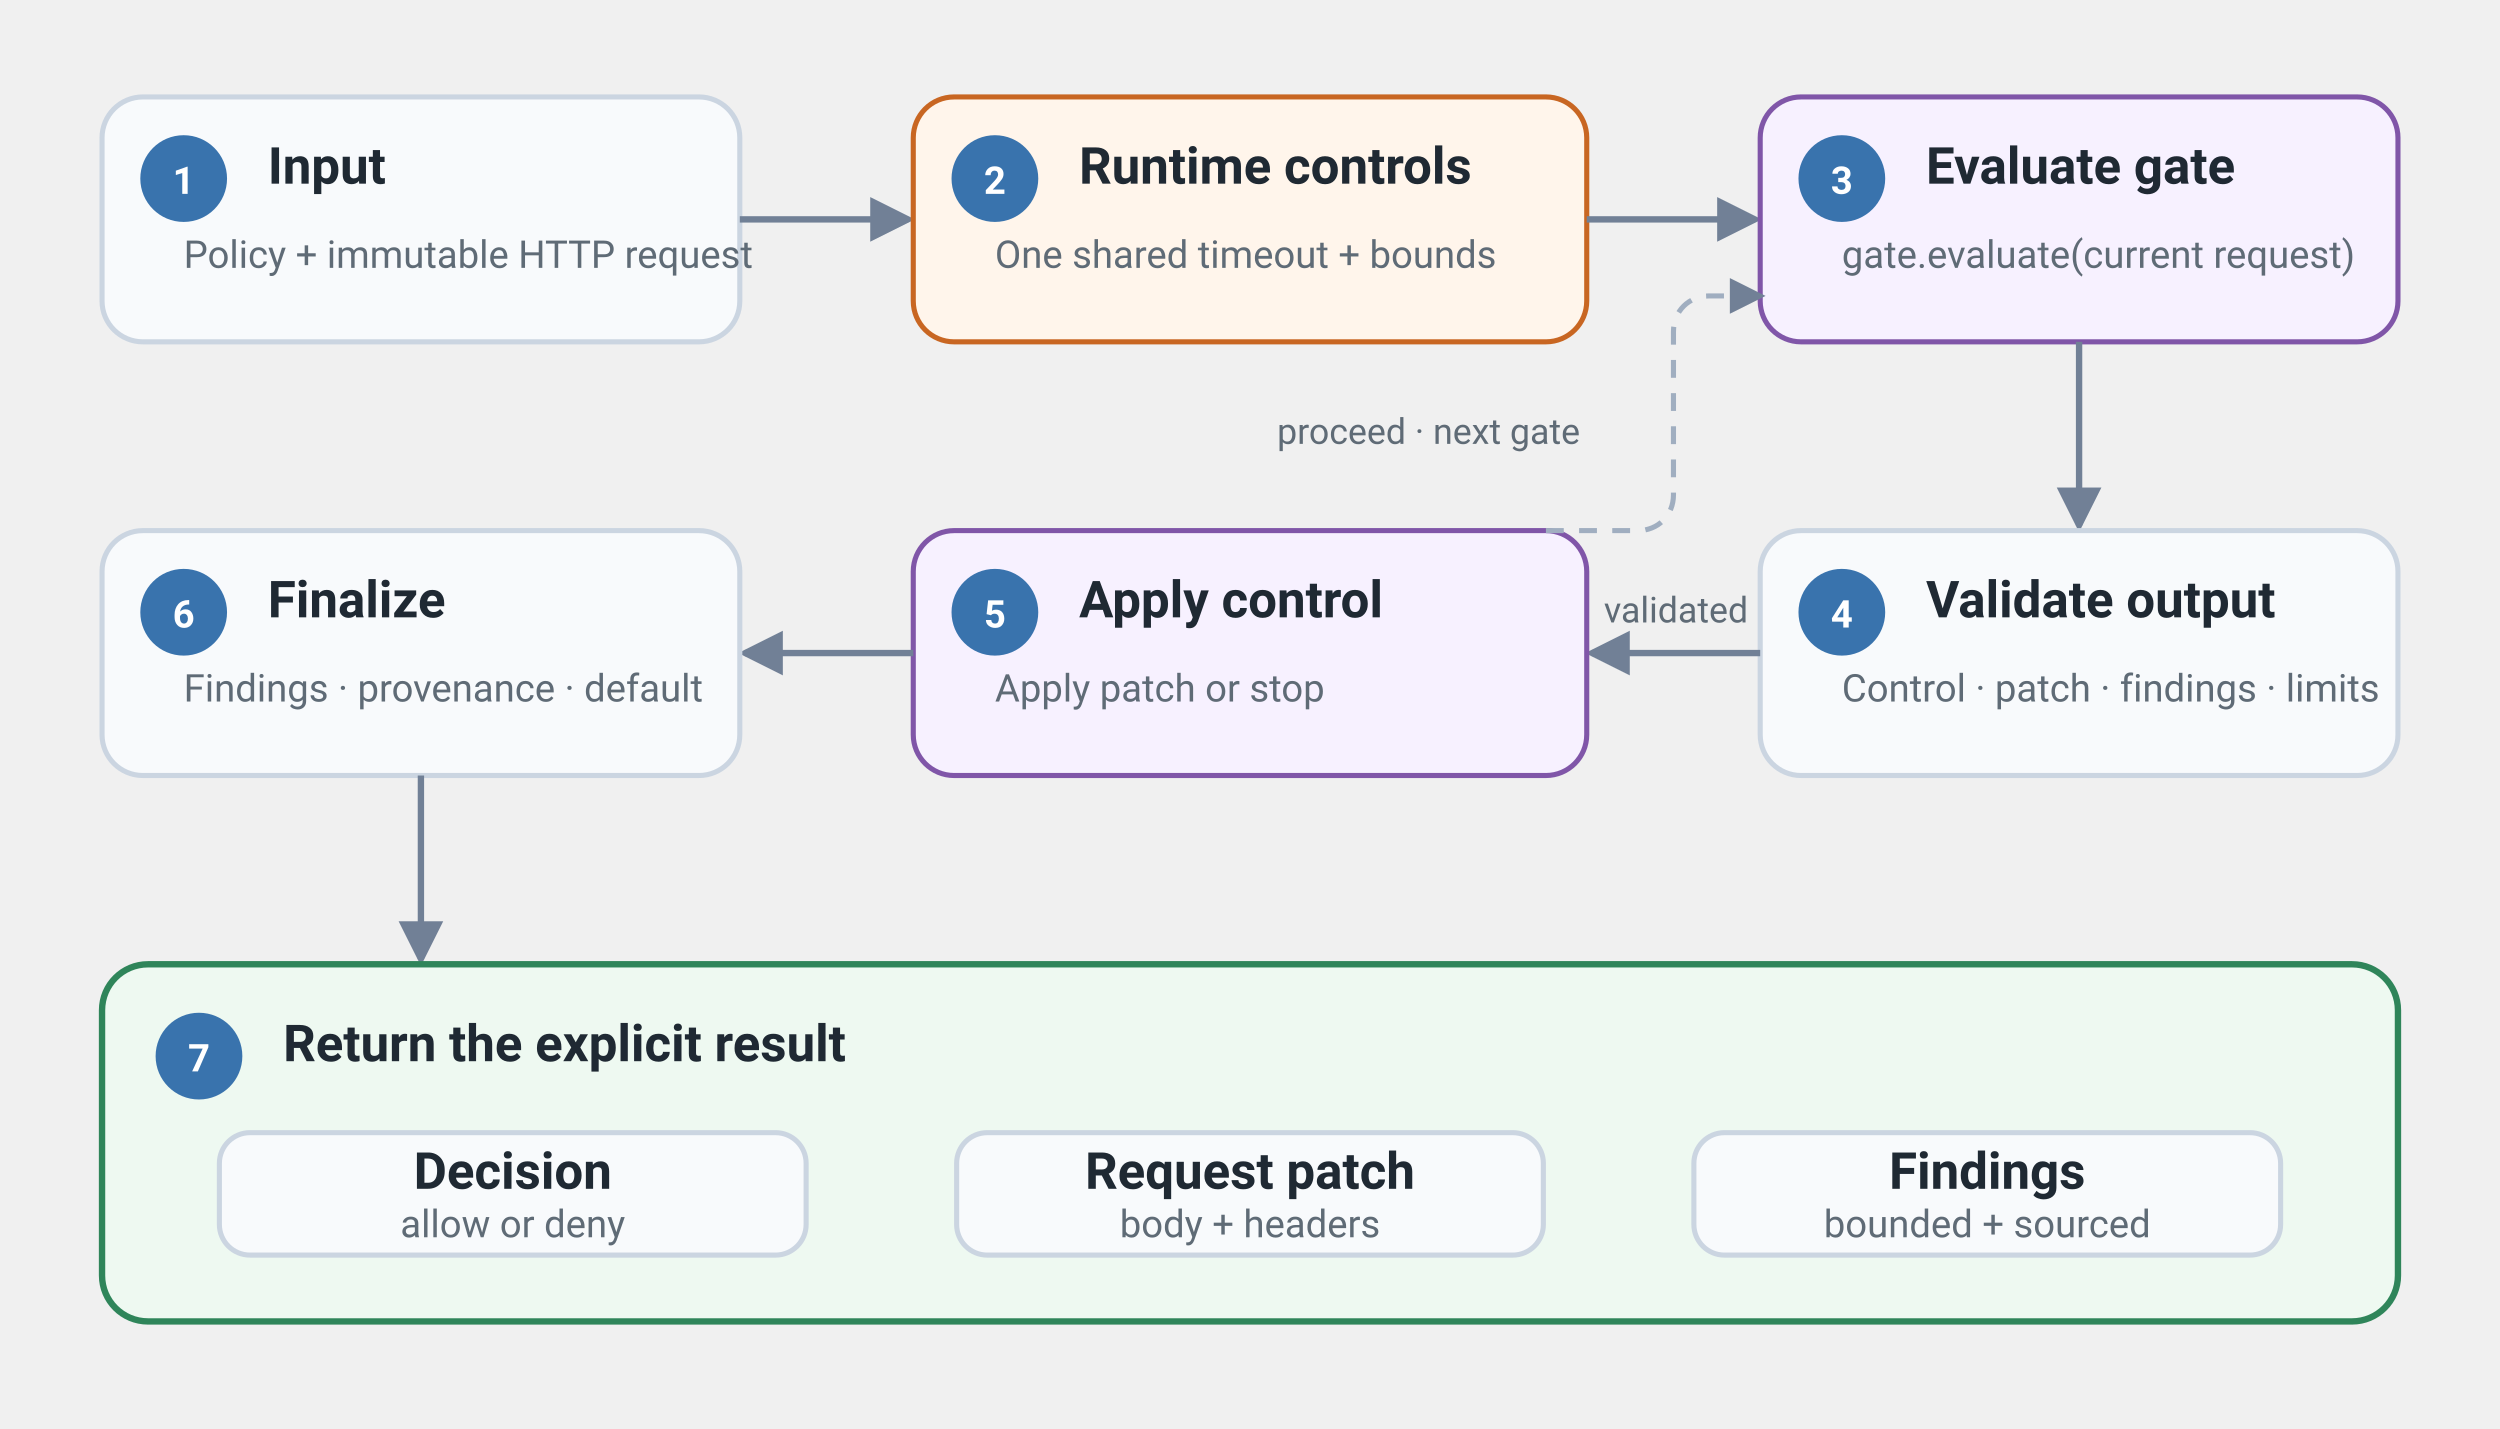
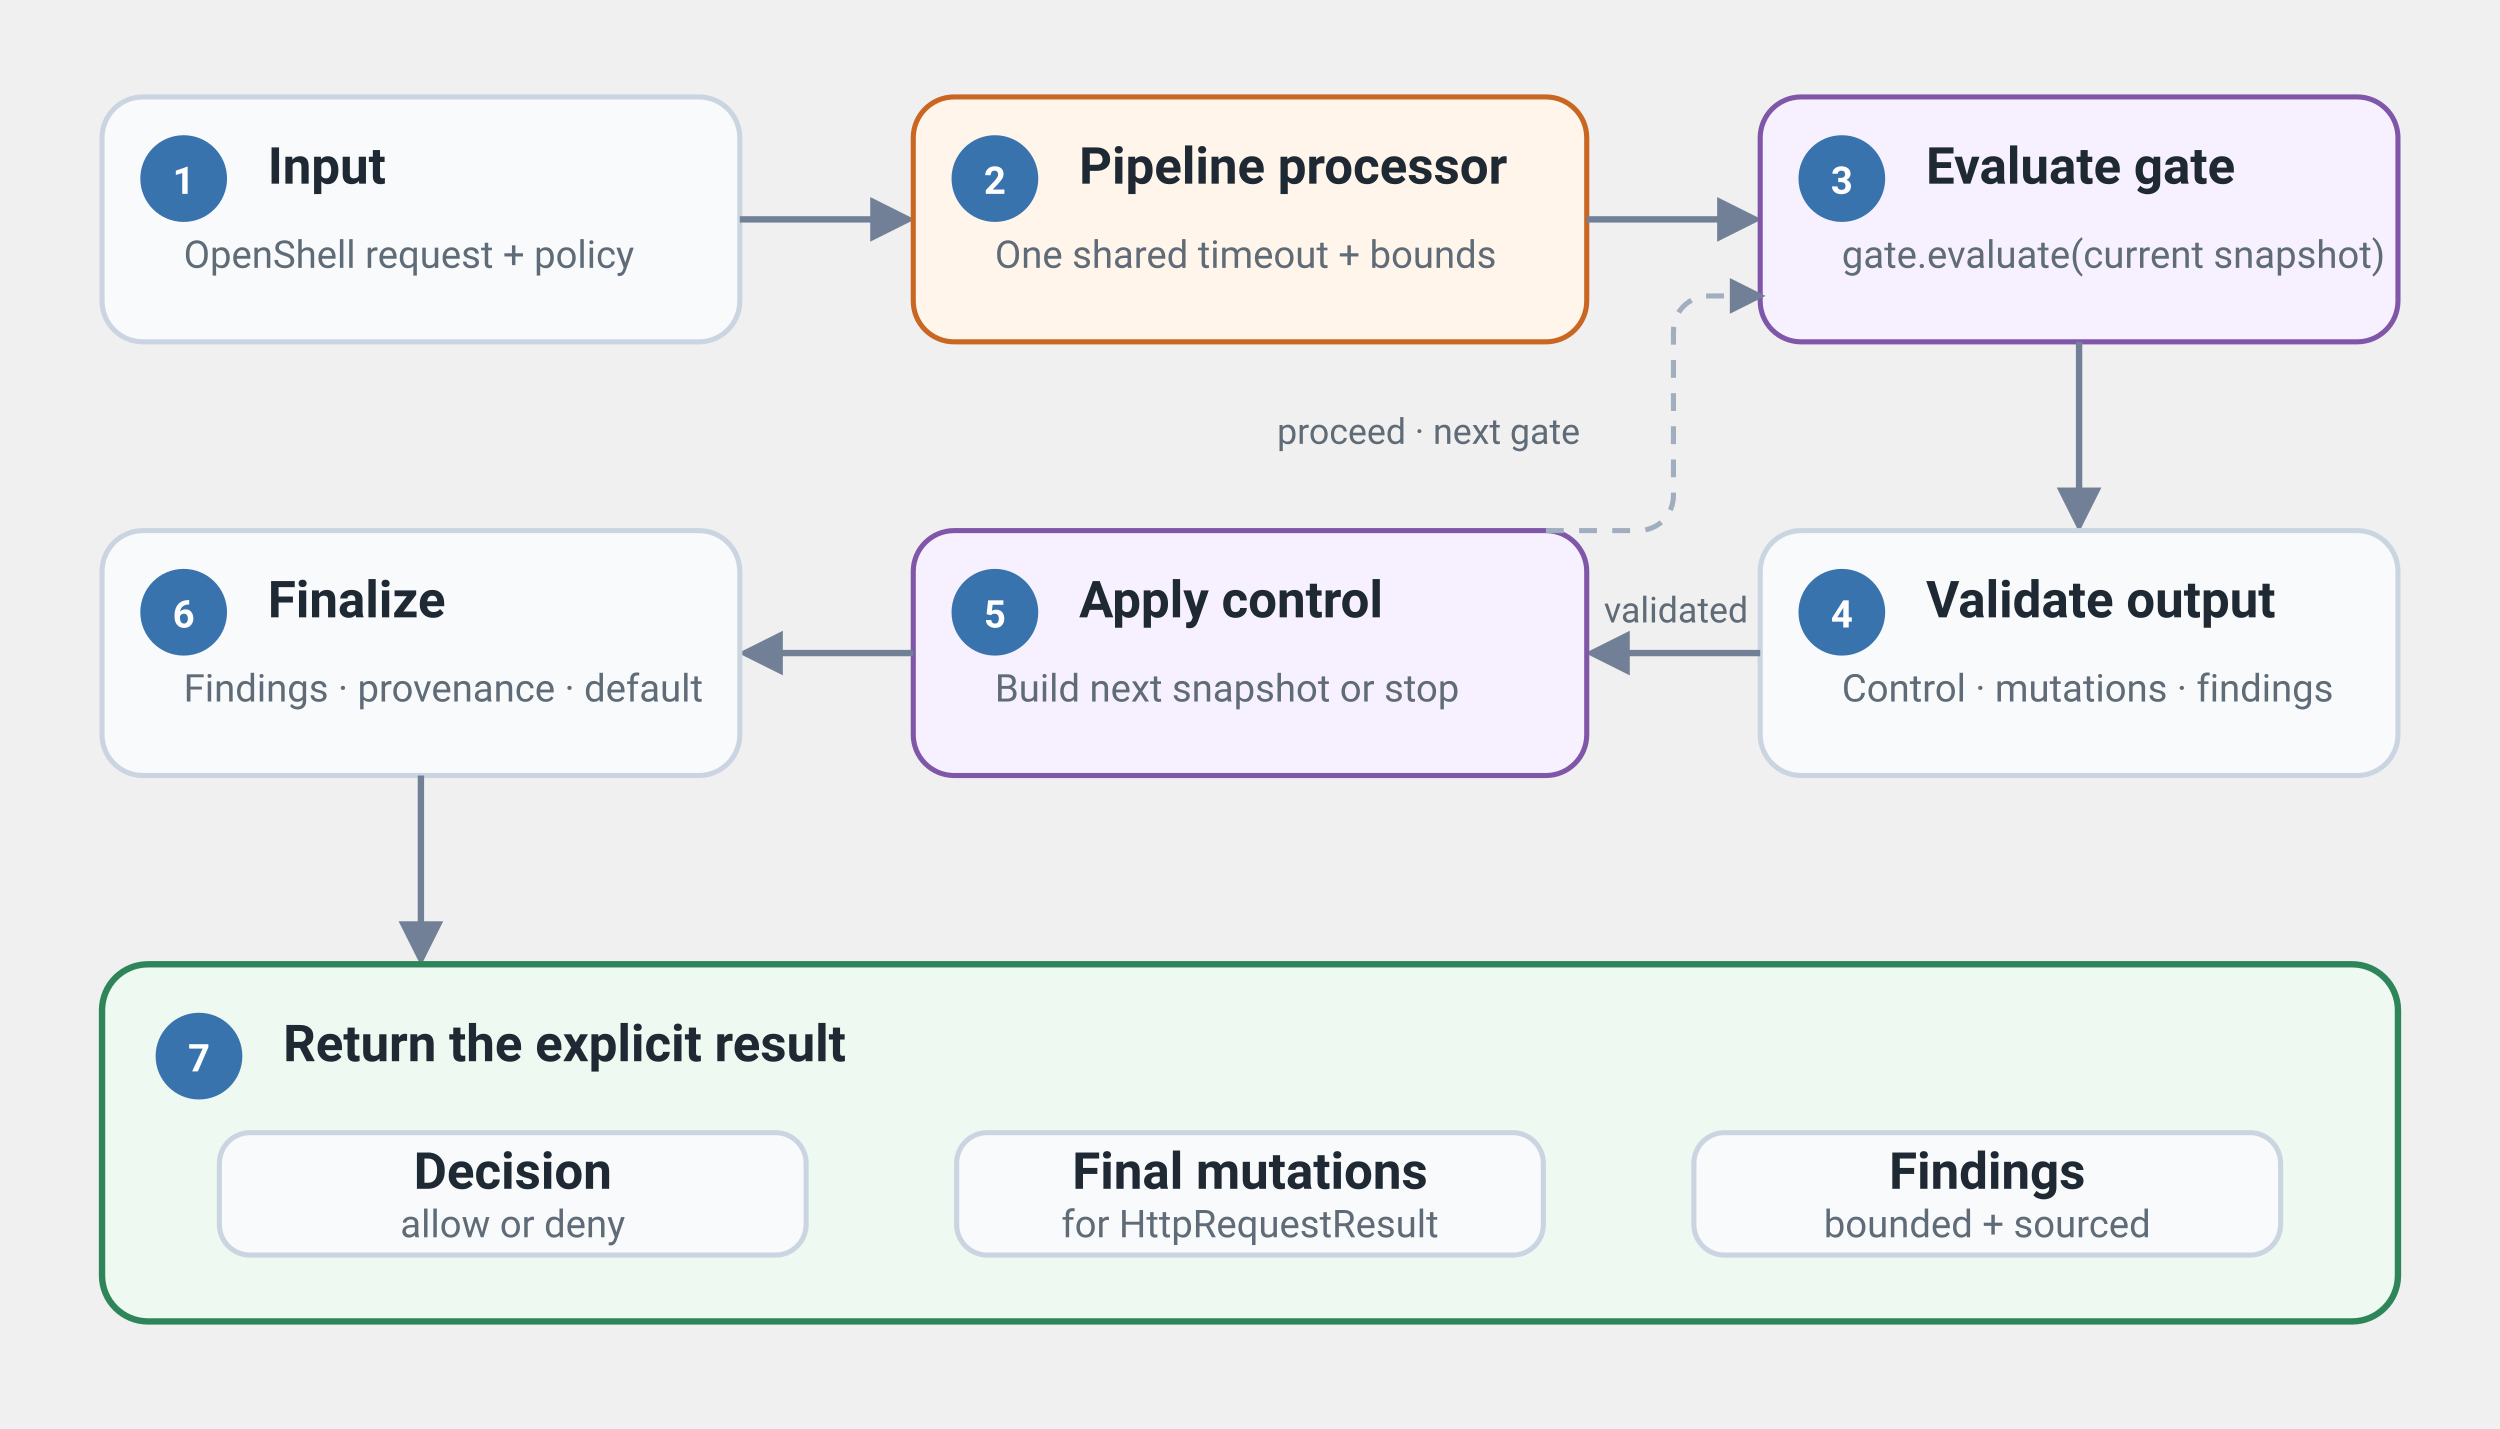
<svg xmlns="http://www.w3.org/2000/svg" viewBox="0 0 980 560" role="img" aria-labelledby="title description">
  <defs>
    <style>
      text{font-family:-apple-system,BlinkMacSystemFont,"Segoe UI",Roboto,Helvetica,Arial,sans-serif;fill:#1f2933}
      .card{fill:#f8fafc;stroke:#cbd5e1;stroke-width:2}
      .control{fill:#fff5eb;stroke:#c86622;stroke-width:2}
      .gate{fill:#f7f1ff;stroke:#8056a8;stroke-width:2}
      .result{fill:#eef9f1;stroke:#2f855a;stroke-width:2.5}
      .number{fill:#3973ad}
      .number-text{font-size:15px;font-weight:700;fill:#fff}
      .title{font-size:20px;font-weight:700}
      .subtitle{font-size:15px;fill:#5f6b76}
      .arrow{fill:none;stroke:#718096;stroke-width:2.5;marker-end:url(#arrow)}
      .arrow-head{fill:#718096}
      .loop{fill:none;stroke:#a0aec0;stroke-width:2;stroke-dasharray:7 6;marker-end:url(#arrow)}
      .arrow-label{font-size:14px;fill:#5f6b76}
      @media(prefers-color-scheme:dark){
        text{fill:#edf2f7}
        .card{fill:#182126;stroke:#52606d}
        .control{fill:#3a2819;stroke:#f6ad55}
        .gate{fill:#2d203a;stroke:#b794d4}
        .result{fill:#143126;stroke:#68d391}
        .number{fill:#4a89c2}
        .subtitle,.arrow-label{fill:#aeb8c5}
        .arrow{stroke:#8b98a5}
        .arrow-head{fill:#8b98a5}
        .loop{stroke:#71808e}
      }
    </style>
    <marker id="arrow" viewBox="0 0 10 10" refX="8.5" refY="5" markerWidth="7" markerHeight="7" orient="auto-start-reverse">
      <path d="M0 0 10 5 0 10Z" class="arrow-head" />
    </marker>
  </defs>
  <rect x="40" y="38" width="250" height="96" rx="16" class="card" />
  <circle cx="72" cy="70" r="17" class="number" />
  <text x="72" y="76" text-anchor="middle" class="number-text">1</text>
  <text x="105" y="72" class="title">Input</text>
-   <text x="72" y="105" class="subtitle">Policy + immutable HTTP request</text>
+   <text x="72" y="105" class="subtitle">OpenShell request + policy</text>
  <path d="M290 86h66" class="arrow" />
  <rect x="358" y="38" width="264" height="96" rx="16" class="control" />
  <circle cx="390" cy="70" r="17" class="number" />
  <text x="390" y="76" text-anchor="middle" class="number-text">2</text>
-   <text x="423" y="72" class="title">Runtime controls</text>
+   <text x="423" y="72" class="title">Pipeline processor</text>
  <text x="390" y="105" class="subtitle">One shared timeout + bounds</text>
  <path d="M622 86h66" class="arrow" />
  <rect x="690" y="38" width="250" height="96" rx="16" class="gate" />
  <circle cx="722" cy="70" r="17" class="number" />
  <text x="722" y="76" text-anchor="middle" class="number-text">3</text>
  <text x="755" y="72" class="title">Evaluate gate</text>
-   <text x="722" y="105" class="subtitle">gate.evaluate(current request)</text>
+   <text x="722" y="105" class="subtitle">gate.evaluate(current snapshot)</text>
  <path d="M815 134v72" class="arrow" />
  <rect x="690" y="208" width="250" height="96" rx="16" class="card" />
  <circle cx="722" cy="240" r="17" class="number" />
  <text x="722" y="246" text-anchor="middle" class="number-text">4</text>
  <text x="755" y="242" class="title">Validate output</text>
-   <text x="722" y="275" class="subtitle">Control · patch · findings · limits</text>
+   <text x="722" y="275" class="subtitle">Control · mutations · findings</text>
  <path d="M690 256h-66" class="arrow" />
  <text x="657" y="244" text-anchor="middle" class="arrow-label">validated</text>
  <rect x="358" y="208" width="264" height="96" rx="16" class="gate" />
  <circle cx="390" cy="240" r="17" class="number" />
  <text x="390" y="246" text-anchor="middle" class="number-text">5</text>
  <text x="423" y="242" class="title">Apply control</text>
-   <text x="390" y="275" class="subtitle">Apply patch or stop</text>
+   <text x="390" y="275" class="subtitle">Build next snapshot or stop</text>
  <path d="M358 256h-66" class="arrow" />
  <rect x="40" y="208" width="250" height="96" rx="16" class="card" />
  <circle cx="72" cy="240" r="17" class="number" />
  <text x="72" y="246" text-anchor="middle" class="number-text">6</text>
  <text x="105" y="242" class="title">Finalize</text>
  <text x="72" y="275" class="subtitle">Findings · provenance · default</text>
  <path d="M165 304v72" class="arrow" />
  <rect x="40" y="378" width="900" height="140" rx="18" class="result" />
  <circle cx="78" cy="414" r="17" class="number" />
  <text x="78" y="420" text-anchor="middle" class="number-text">7</text>
  <text x="111" y="416" class="title">Return the explicit result</text>
  <rect x="86" y="444" width="230" height="48" rx="12" class="card" />
  <text x="201" y="466" text-anchor="middle" class="title">Decision</text>
  <text x="201" y="485" text-anchor="middle" class="subtitle">allow or deny</text>
  <rect x="375" y="444" width="230" height="48" rx="12" class="card" />
-   <text x="490" y="466" text-anchor="middle" class="title">Request patch</text>
-   <text x="490" y="485" text-anchor="middle" class="subtitle">body + headers</text>
+   <text x="490" y="466" text-anchor="middle" class="title">Final mutations</text>
+   <text x="490" y="485" text-anchor="middle" class="subtitle">for HttpRequestResult</text>
  <rect x="664" y="444" width="230" height="48" rx="12" class="card" />
  <text x="779" y="466" text-anchor="middle" class="title">Findings</text>
  <text x="779" y="485" text-anchor="middle" class="subtitle">bounded + sourced</text>
  <path d="M606 208h36c8 0 14-6 14-14v-64c0-8 6-14 14-14h20" class="loop" />
  <text x="560" y="174" text-anchor="middle" class="arrow-label">proceed · next gate</text>
</svg>
